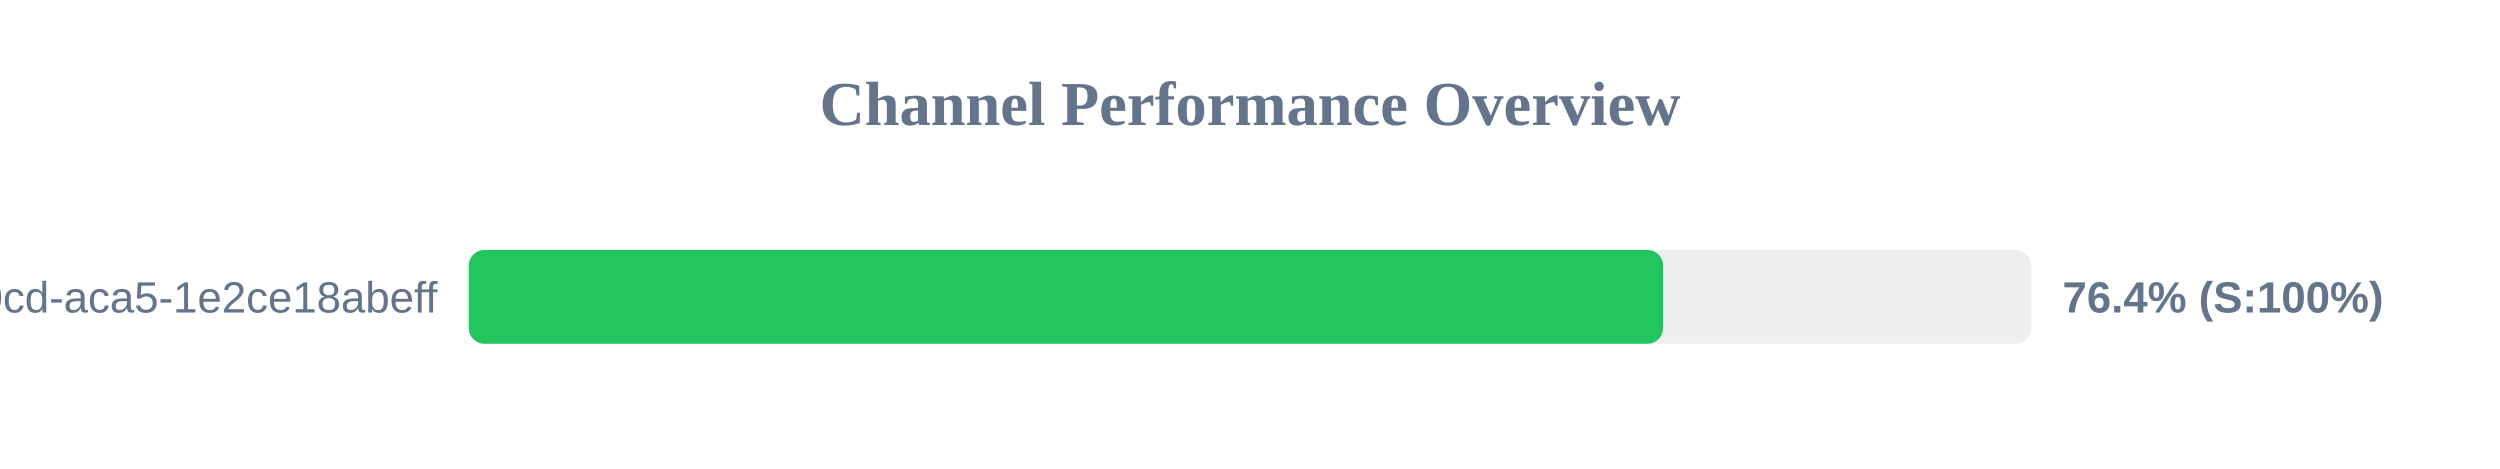
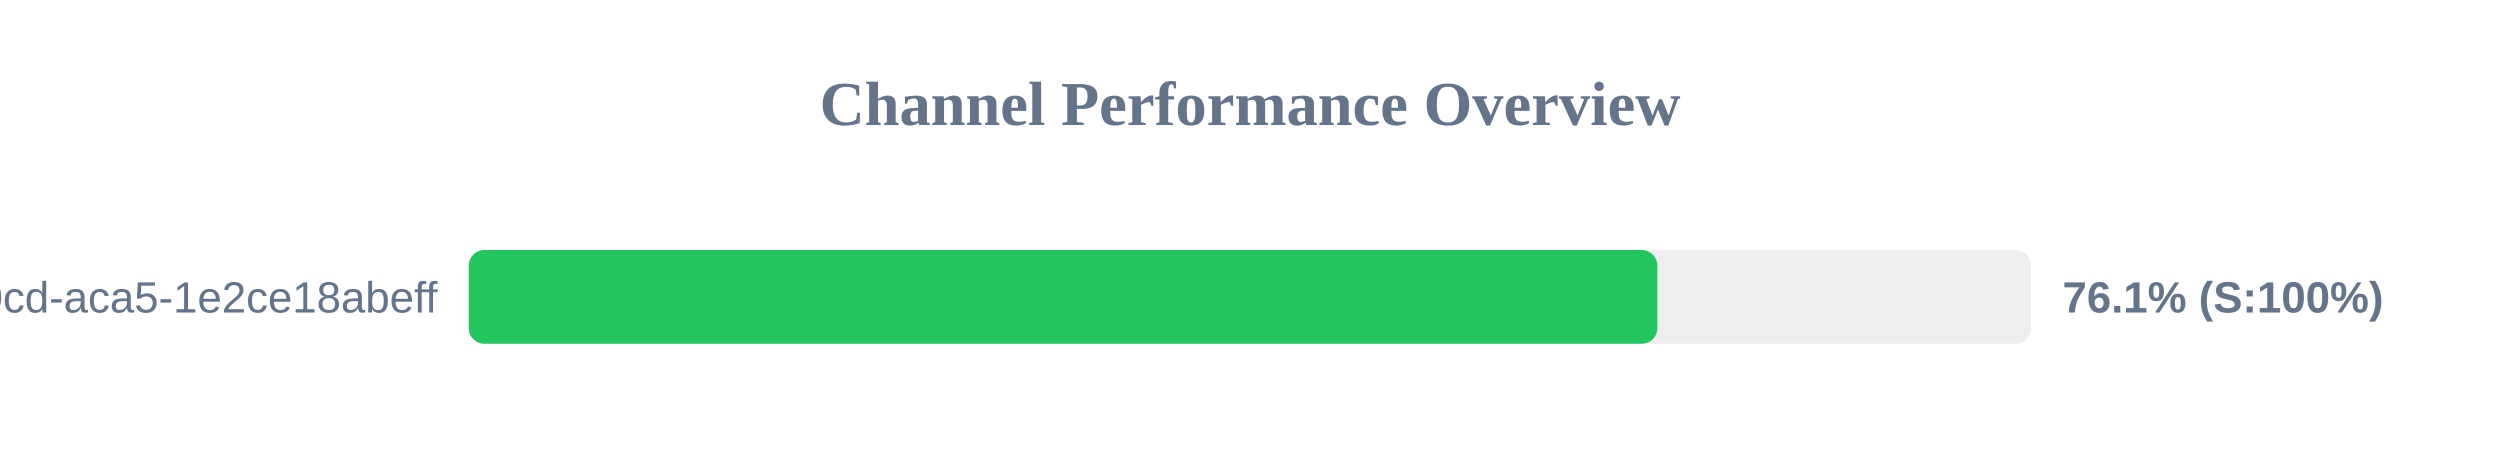
<svg xmlns="http://www.w3.org/2000/svg" width="800" height="150" version="1.1">
  <style>
        .row { font: 14px Arial; fill: #64748b; }
        .score { font: bold 14px Arial; fill: #64748b; }
    </style>
  <text x="400" y="40" text-anchor="middle" font-size="20px" font-weight="bold" fill="#64748b">Channel Performance Overview</text>
  <rect x="150" y="80" width="500" height="30" fill="#eee" rx="5" />
-   <rect x="150" y="80" width="382.2" height="30" fill="#22c55e" rx="5" />
+   <rect x="150" y="80" width="380.35" height="30" fill="#22c55e" rx="5" />
  <text x="140" y="100" text-anchor="end" class="row">?uuid=ebbeef45-0fd8-40cd-aca5-1e2ce18abeff</text>
-   <text x="660" y="100" text-anchor="start" class="score">76.4% (S:100%)</text>
+   <text x="660" y="100" text-anchor="start" class="score">76.1% (S:100%)</text>
</svg>
